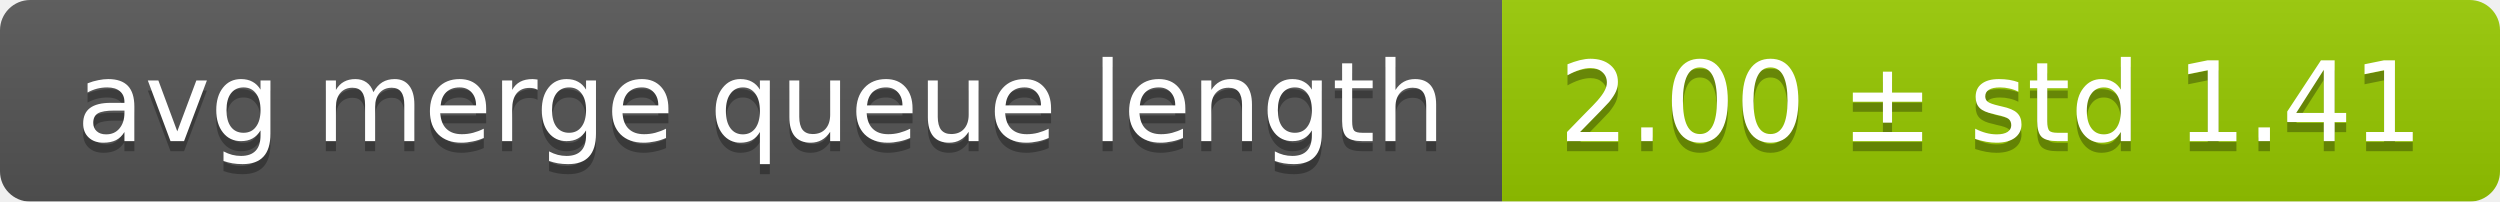
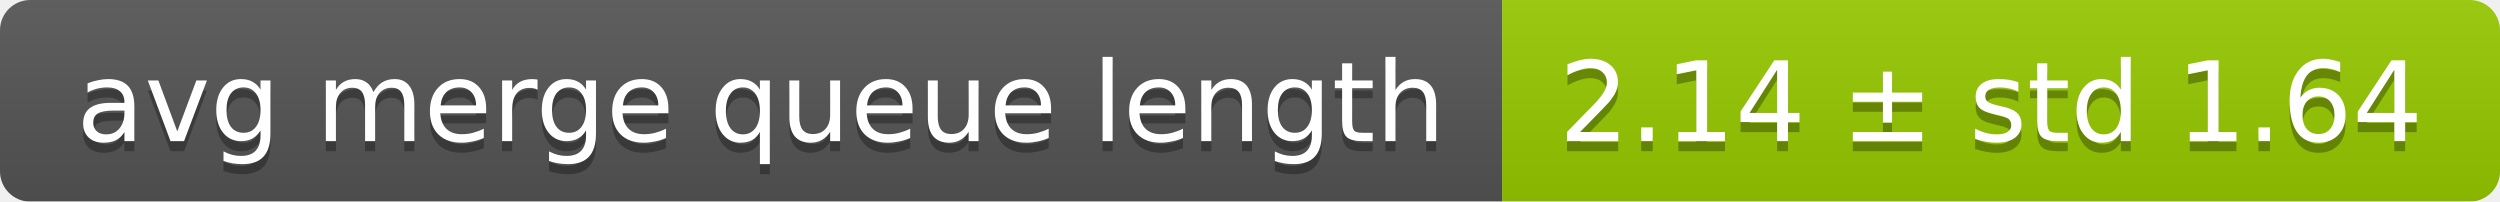
<svg xmlns="http://www.w3.org/2000/svg" width="248" height="20">
  <linearGradient id="smooth" x2="0" y2="100%">
    <stop offset="0" stop-color="#bbb" stop-opacity=".1" />
    <stop offset="1" stop-opacity=".1" />
  </linearGradient>
  <mask id="round">
    <rect width="248" height="20" rx="3" fill="#fff" />
  </mask>
  <g mask="url(#round)">
    <rect width="149" height="20" fill="#555" />
    <rect x="149" width="99" height="20" fill="#97ca00" />
    <rect width="248" height="20" fill="url(#smooth)" />
  </g>
  <g fill="#fff" text-anchor="middle" font-family="DejaVu Sans,Verdana,Geneva,sans-serif" font-size="11">
    <text x="75.5" y="15" fill="#010101" fill-opacity=".3">avg merge queue length</text>
    <text x="75.5" y="14">avg merge queue length</text>
-     <text x="197.5" y="15" fill="#010101" fill-opacity=".3">2.00 ± std 1.41</text>
-     <text x="197.5" y="14">2.00 ± std 1.41</text>
+     <text x="197.5" y="15" fill="#010101" fill-opacity=".3">2.14 ± std 1.64</text>
+     <text x="197.5" y="14">2.14 ± std 1.64</text>
  </g>
</svg>
